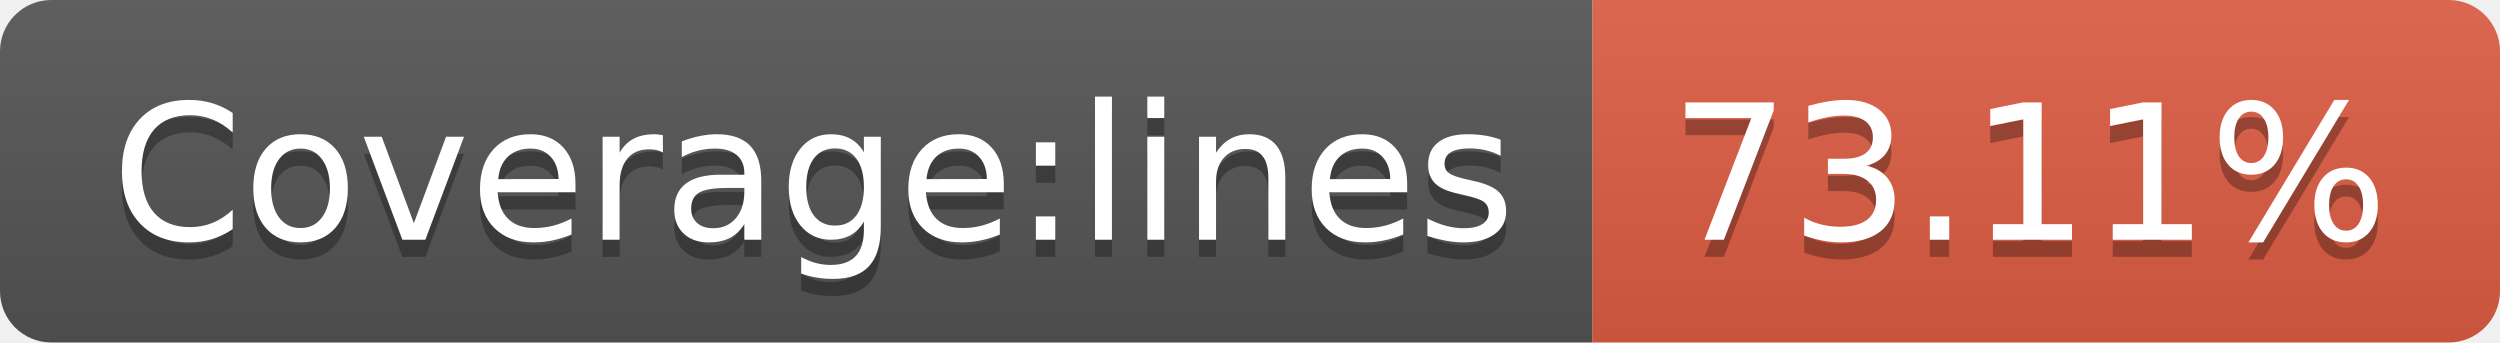
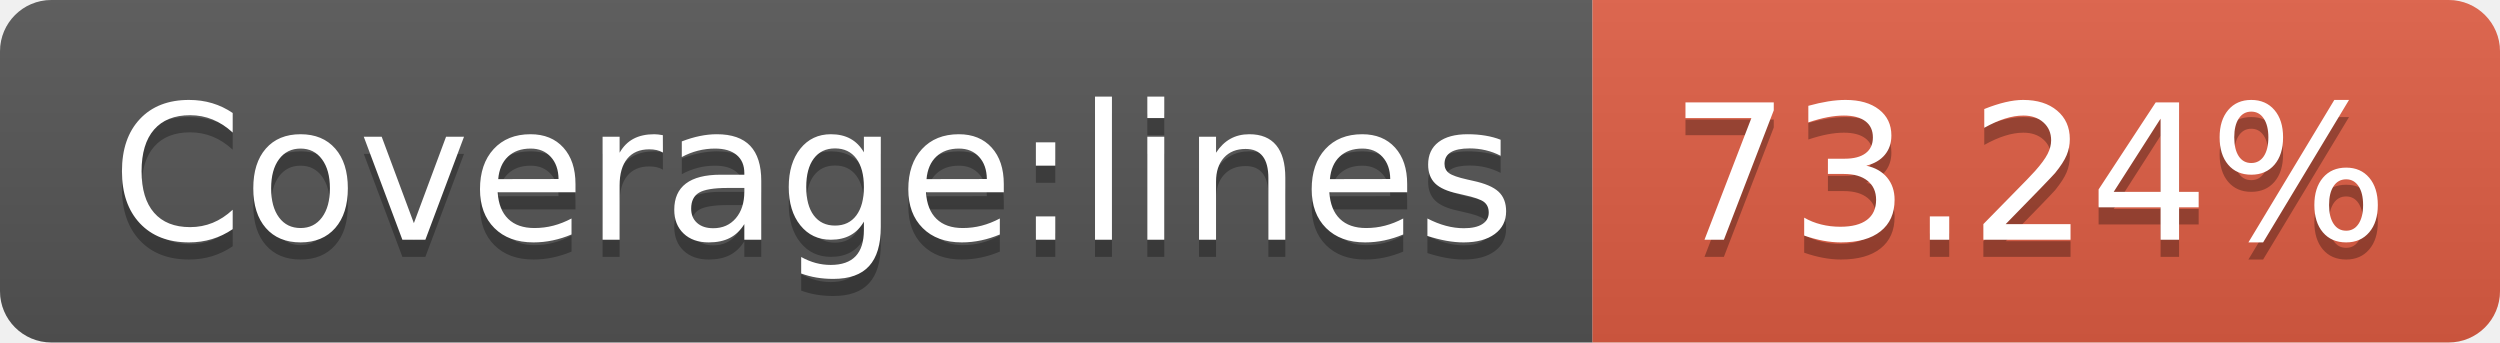
- <svg xmlns="http://www.w3.org/2000/svg" width="146" height="20" role="img" aria-label="Coverage:lines: 73.11%">
+ <svg xmlns="http://www.w3.org/2000/svg" width="146" height="20" role="img" aria-label="Coverage:lines: 73.24%">
  <linearGradient id="s" x2="0" y2="100%">
    <stop offset="0" stop-color="#bbb" stop-opacity=".1" />
    <stop offset="1" stop-opacity=".1" />
  </linearGradient>
  <clipPath id="r">
    <rect width="146" height="20" rx="3" fill="#fff" />
  </clipPath>
  <g clip-path="url(#r)">
    <rect width="93" height="20" fill="#555" />
    <rect x="93" width="53" height="20" fill="#e05d44" />
    <rect width="146" height="20" fill="url(#s)" />
  </g>
  <g fill="#fff" text-anchor="middle" font-family="Verdana,Geneva,DejaVu Sans,sans-serif" text-rendering="geometricPrecision" font-size="110">
    <text aria-hidden="true" x="475" y="150" fill="#010101" fill-opacity=".3" transform="scale(.1)" textLength="830">Coverage:lines</text>
    <text x="475" y="140" transform="scale(.1)" fill="#fff" textLength="830">Coverage:lines</text>
-     <text aria-hidden="true" x="1185" y="150" fill="#010101" fill-opacity=".3" transform="scale(.1)" textLength="430">73.11%</text>
-     <text x="1185" y="140" transform="scale(.1)" fill="#fff" textLength="430">73.11%</text>
+     <text aria-hidden="true" x="1185" y="150" fill="#010101" fill-opacity=".3" transform="scale(.1)" textLength="430">73.24%</text>
+     <text x="1185" y="140" transform="scale(.1)" fill="#fff" textLength="430">73.24%</text>
  </g>
</svg>
